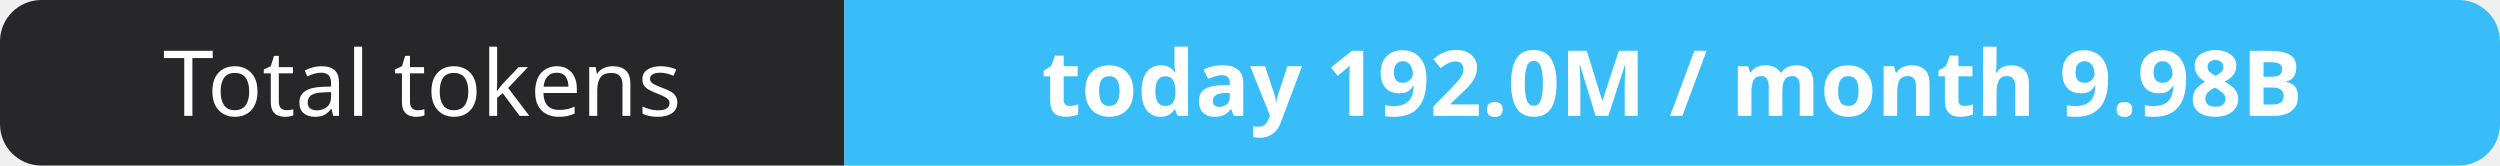
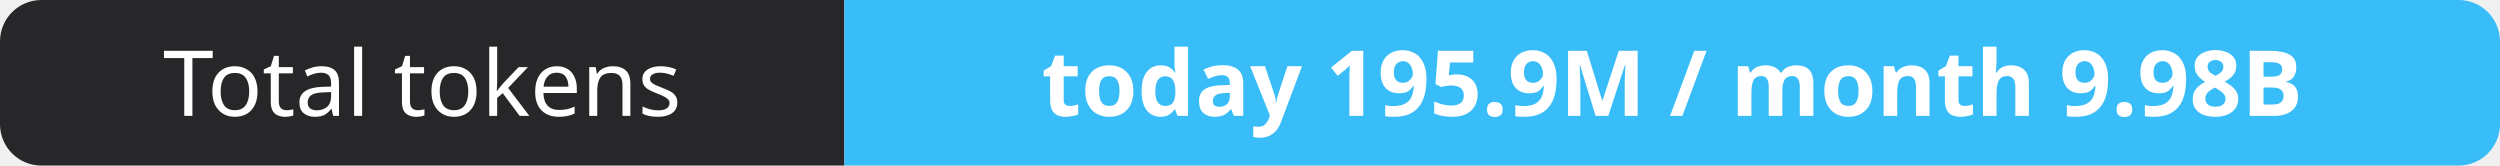
- <svg xmlns="http://www.w3.org/2000/svg" width="302" height="20" role="img" aria-label="Total tokens: today 192.0M / month 9.98B">
+ <svg xmlns="http://www.w3.org/2000/svg" width="302" height="20" role="img" aria-label="Total tokens: today 195.9M / month 9.98B">
  <clipPath id="r">
    <rect width="302" height="20" rx="5" fill="#fff" />
  </clipPath>
  <g clip-path="url(#r)">
    <rect width="102" height="20" fill="#27272a" />
    <rect x="102" width="200" height="20" fill="#38bdf8" />
  </g>
  <g fill="#fff" text-anchor="middle" font-family="Verdana,Geneva,sans-serif" font-size="11">
    <text x="51.0" y="14">Total tokens</text>
-     <text x="202.0" y="14" font-weight="700">today 192.0M / month 9.98B</text>
+     <text x="202.0" y="14" font-weight="700">today 195.9M / month 9.98B</text>
  </g>
</svg>
